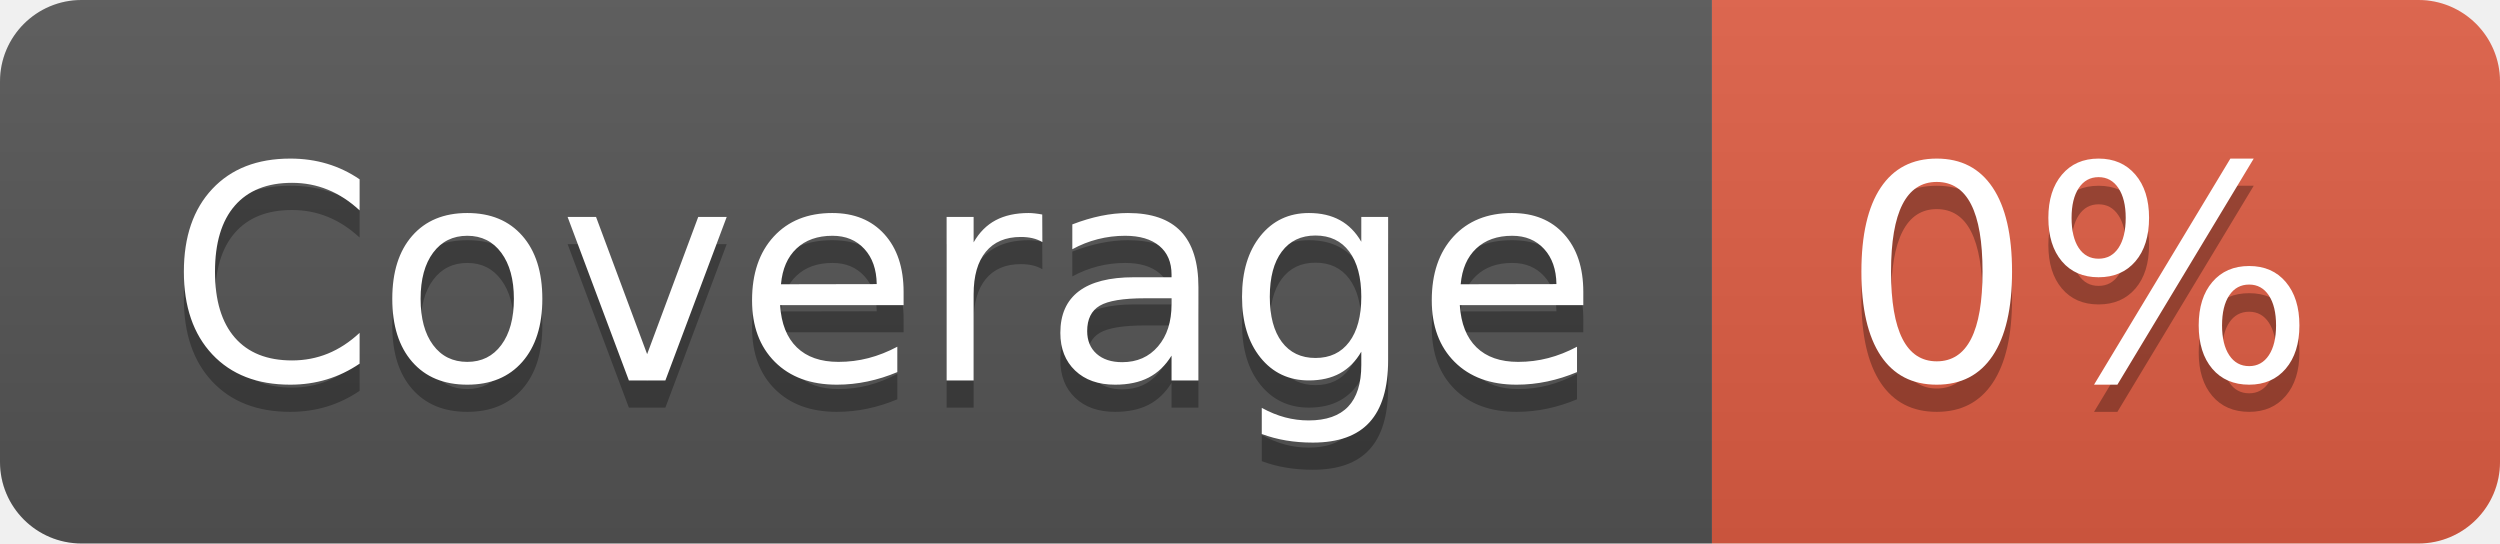
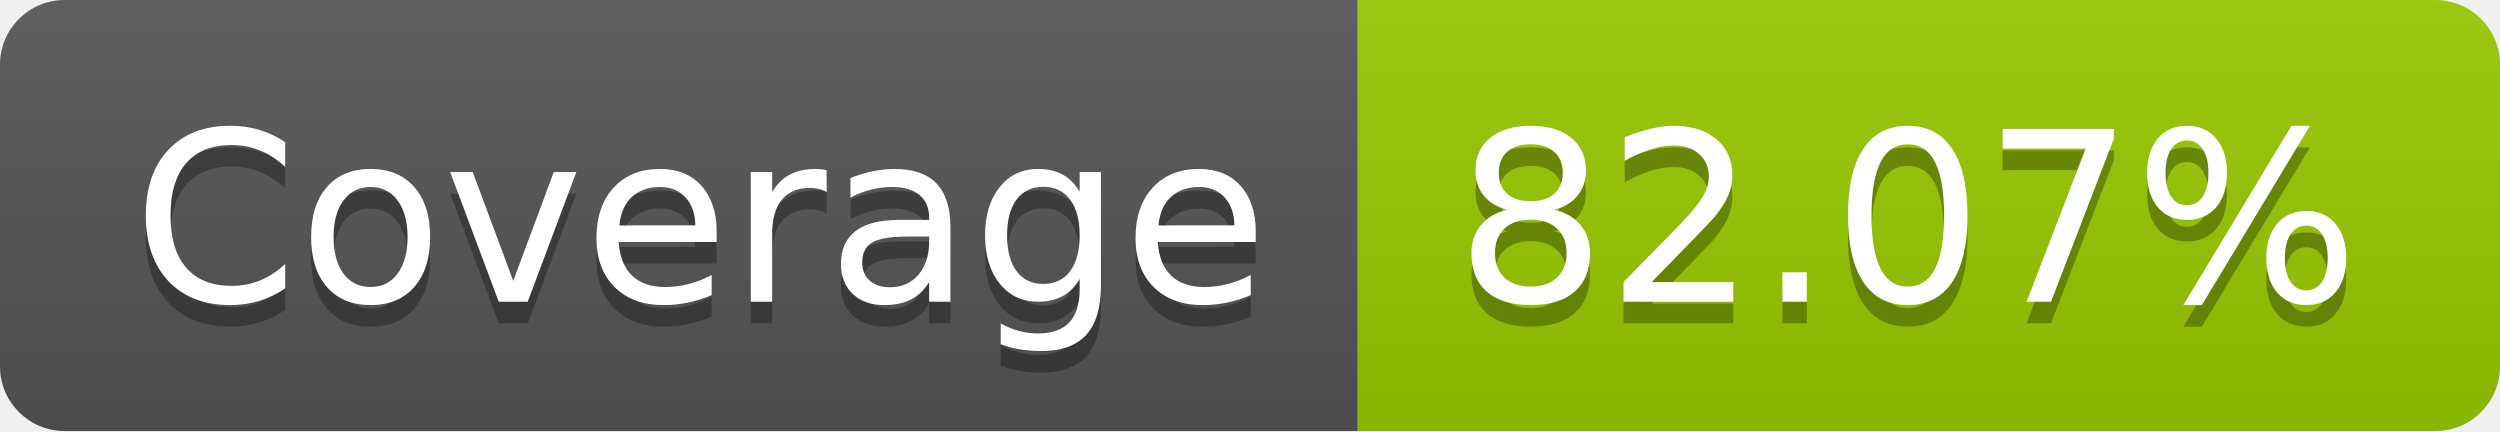
- <svg xmlns="http://www.w3.org/2000/svg" width="92" height="20" role="img" aria-label="Coverage: 0%">
+ <svg xmlns="http://www.w3.org/2000/svg" width="116" height="20" role="img" aria-label="Coverage: 82.07%">
  <linearGradient id="s" x2="0" y2="100%">
    <stop offset="0" stop-color="#bbb" stop-opacity=".1" />
    <stop offset="1" stop-opacity=".1" />
  </linearGradient>
  <clipPath id="r">
-     <rect width="92" height="20" rx="3" fill="#fff" />
+     <rect width="116" height="20" rx="3" fill="#fff" />
  </clipPath>
  <g clip-path="url(#r)">
    <rect width="63" height="20" fill="#555" />
-     <rect x="63" width="29" height="20" fill="#e05d44" />
-     <rect width="92" height="20" fill="url(#s)" />
+     <rect x="63" width="53" height="20" fill="#97ca00" />
+     <rect width="116" height="20" fill="url(#s)" />
  </g>
  <g fill="#fff" text-anchor="middle" font-family="Verdana,Geneva,DejaVu Sans,sans-serif" text-rendering="geometricPrecision" font-size="110">
    <text aria-hidden="true" x="325" y="150" fill="#010101" fill-opacity=".3" transform="scale(.1)" textLength="530">Coverage</text>
    <text x="325" y="140" transform="scale(.1)" fill="#fff" textLength="530">Coverage</text>
-     <text aria-hidden="true" x="765" y="150" fill="#010101" fill-opacity=".3" transform="scale(.1)" textLength="190">0%</text>
-     <text x="765" y="140" transform="scale(.1)" fill="#fff" textLength="190">0%</text>
+     <text aria-hidden="true" x="885" y="150" fill="#010101" fill-opacity=".3" transform="scale(.1)" textLength="430">82.07%</text>
+     <text x="885" y="140" transform="scale(.1)" fill="#fff" textLength="430">82.07%</text>
  </g>
</svg>
